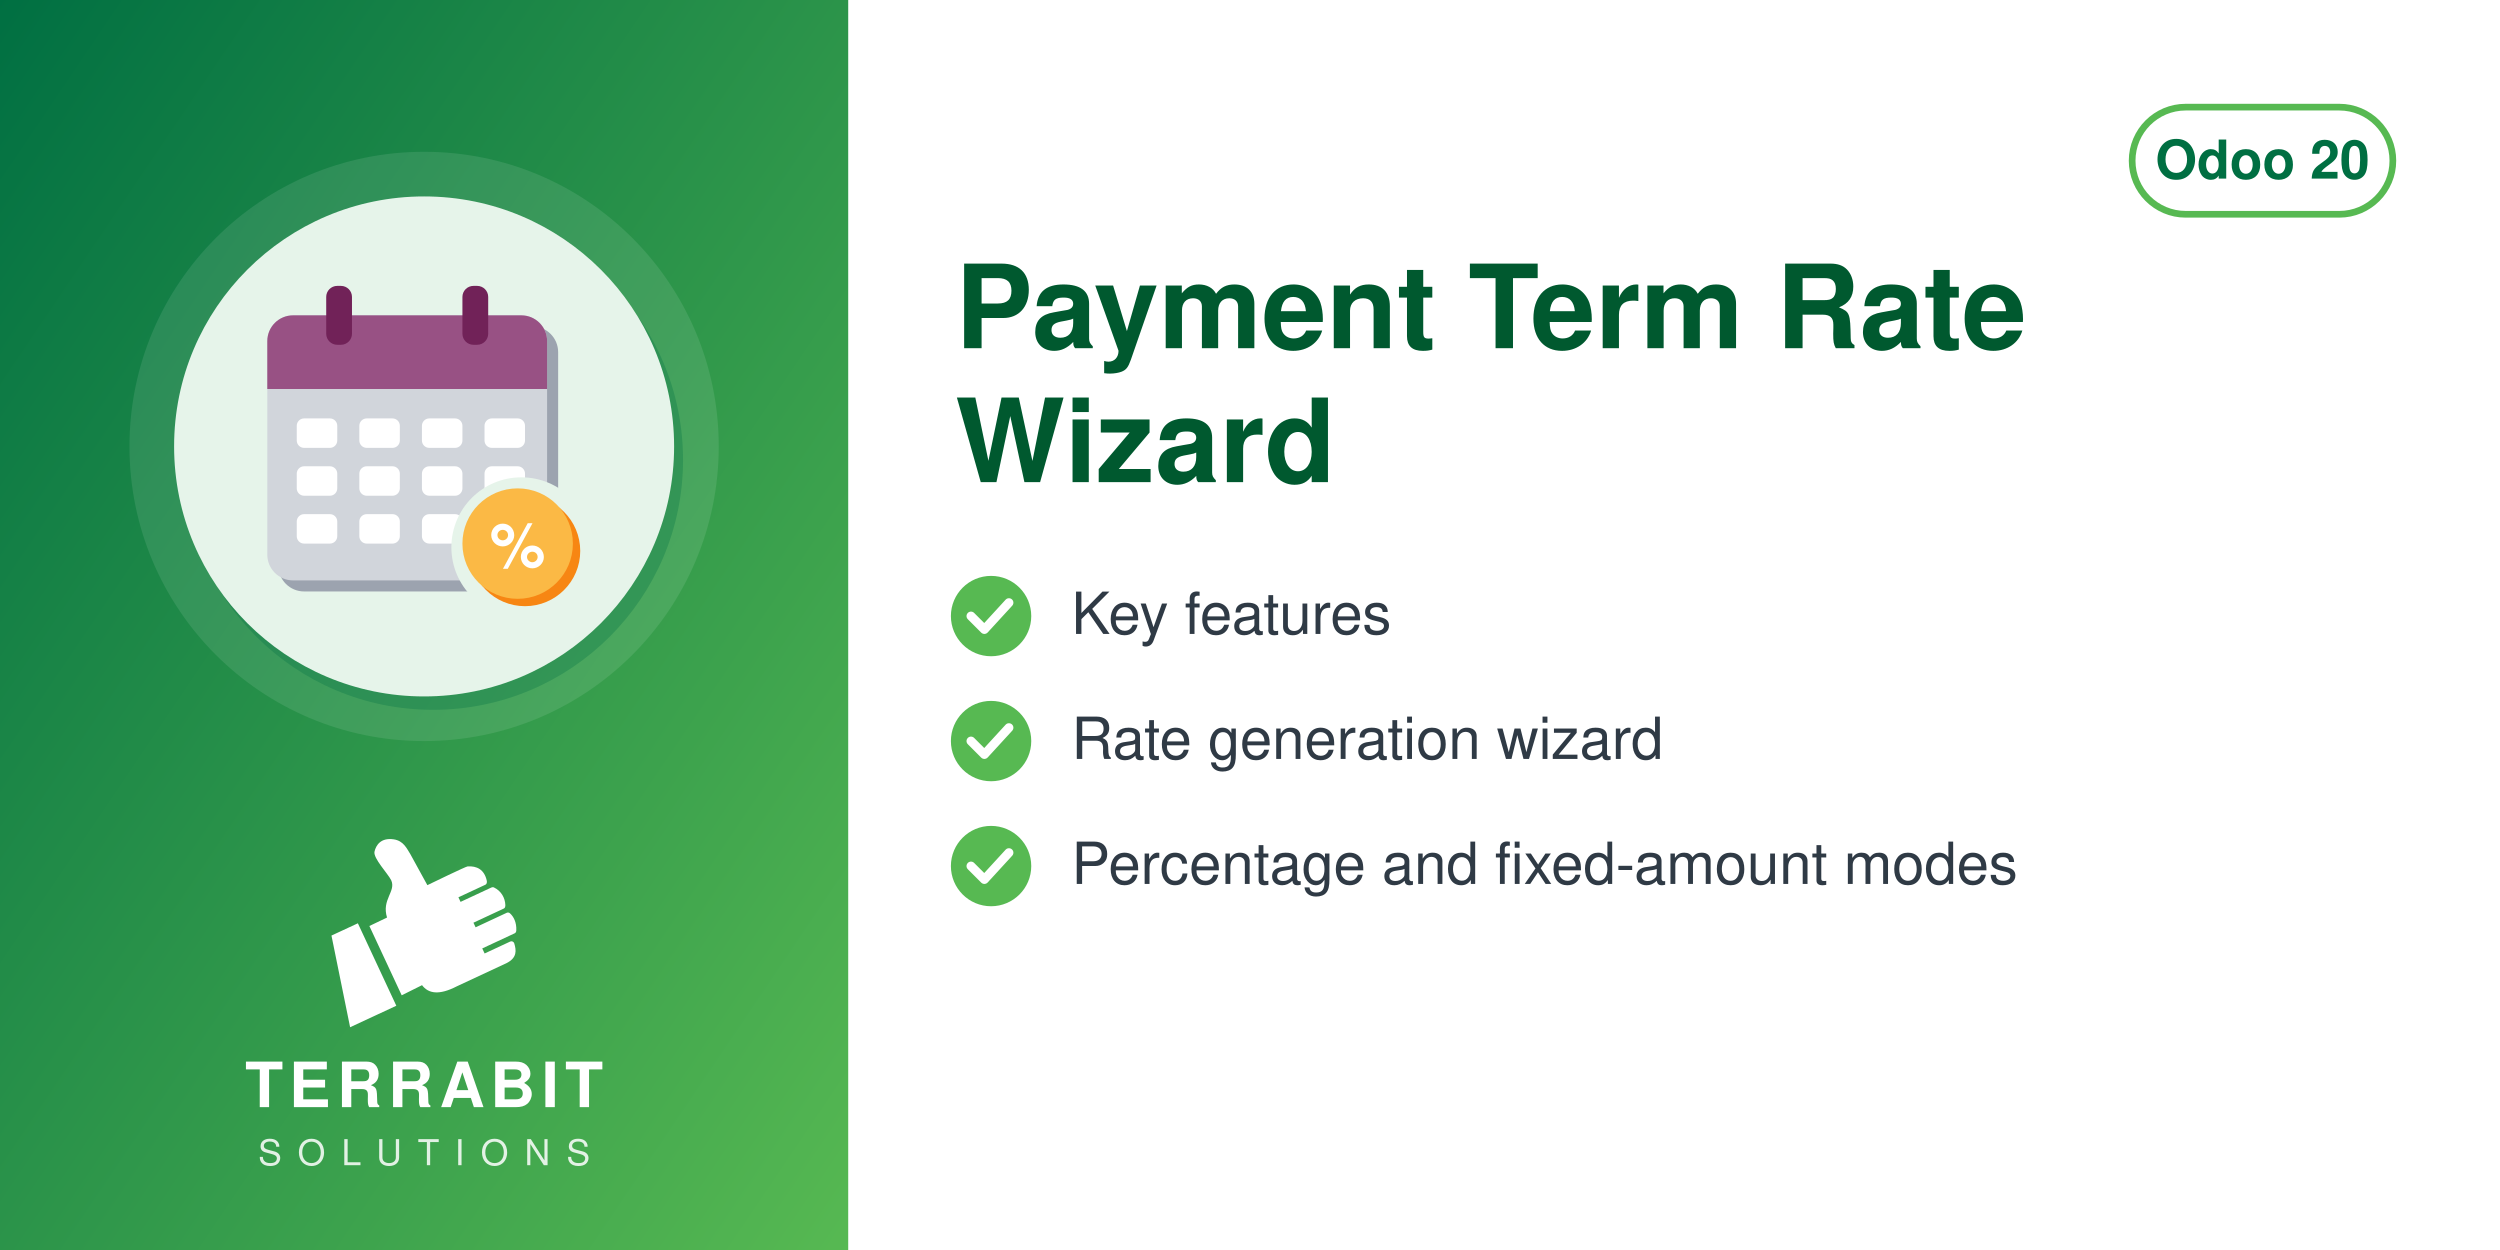
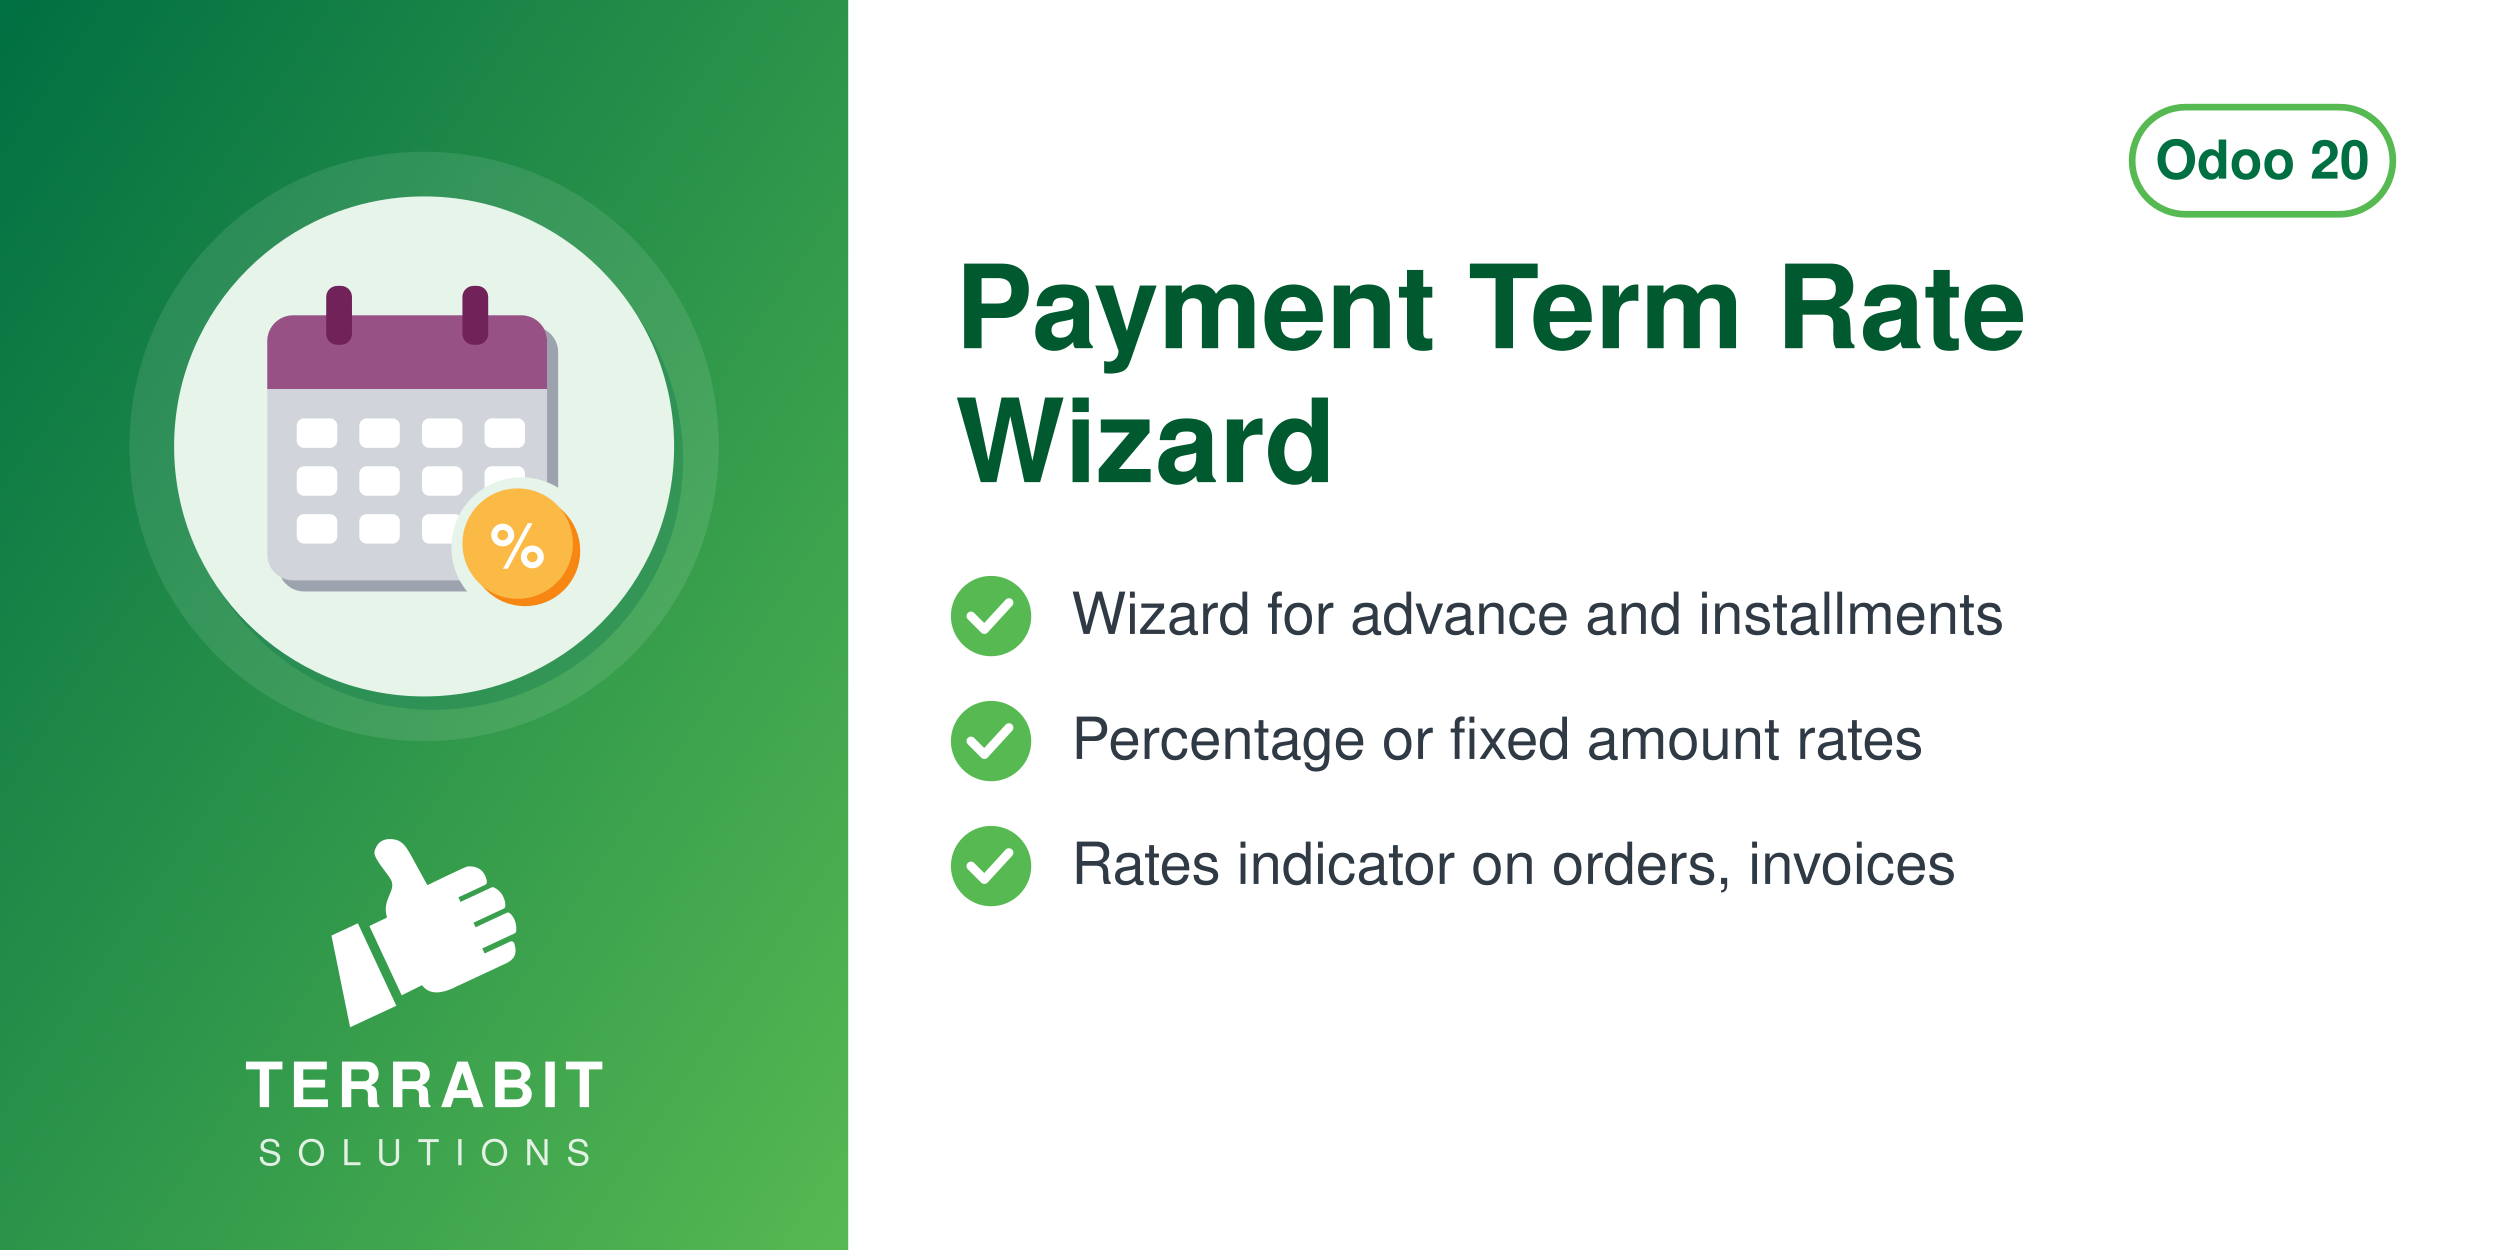
<svg xmlns="http://www.w3.org/2000/svg" width="560" height="280" viewBox="0 0 560 280">
  <defs>
    <linearGradient id="g" x1="0" y1="0" x2="1" y2="1">
      <stop offset="0" stop-color="#006F42" />
      <stop offset="1" stop-color="#57B952" />
    </linearGradient>
  </defs>
  <rect width="560" height="280" fill="#FFFFFF" />
  <rect width="190" height="280" fill="url(#g)" />
  <circle cx="95.0" cy="100" r="66" fill="white" opacity="0.10" />
  <circle cx="97.0" cy="103" r="56" fill="#006F42" opacity="0.30" />
  <circle cx="95.0" cy="100" r="56" fill="#E6F4EA" />
  <svg x="54.0" y="59.0" width="82" height="82" viewBox="0 0 100 100" preserveAspectRatio="xMidYMid meet">
    <g transform="translate(-0.88,0.11) scale(1.0057)">
      <defs>
        <mask id="mi-cut" maskUnits="userSpaceOnUse" x="-20" y="-20" width="140" height="140">
          <rect x="-20" y="-20" width="140" height="140" fill="#fff" />
          <circle cx="77" cy="77" r="19" fill="#000" />
        </mask>
      </defs>
      <g mask="url(#mi-cut)">
        <g transform="translate(3,3)" fill="#9CA3AF">
          <rect x="8" y="14" width="76" height="72" rx="7" />
        </g>
        <g fill="#D1D5DB">
          <rect x="8" y="14" width="76" height="72" rx="7" />
        </g>
        <path d="M8,21 a7,7 0 0 1 7,-7 h62 a7,7 0 0 1 7,7 v13 h-76z" fill="#985184" />
        <g fill="#712258">
          <rect x="24" y="6" width="7" height="16" rx="3" />
          <rect x="61" y="6" width="7" height="16" rx="3" />
        </g>
        <rect x="16" y="42" width="11" height="8" rx="2" fill="#FFFFFF" />
        <rect x="33" y="42" width="11" height="8" rx="2" fill="#FFFFFF" />
        <rect x="50" y="42" width="11" height="8" rx="2" fill="#FFFFFF" />
        <rect x="67" y="42" width="11" height="8" rx="2" fill="#FFFFFF" />
        <rect x="16" y="55" width="11" height="8" rx="2" fill="#FFFFFF" />
        <rect x="33" y="55" width="11" height="8" rx="2" fill="#FFFFFF" />
        <rect x="50" y="55" width="11" height="8" rx="2" fill="#FFFFFF" />
        <rect x="67" y="55" width="11" height="8" rx="2" fill="#FFFFFF" />
        <rect x="16" y="68" width="11" height="8" rx="2" fill="#FFFFFF" />
        <rect x="33" y="68" width="11" height="8" rx="2" fill="#FFFFFF" />
        <rect x="50" y="68" width="11" height="8" rx="2" fill="#FFFFFF" />
        <rect x="67" y="68" width="11" height="8" rx="2" fill="#FFFFFF" />
      </g>
      <circle cx="78" cy="78" r="15" fill="#F78613" />
      <circle cx="76" cy="76" r="15" fill="#FBB945" />
      <text x="76" y="82.5" font-family="Helvetica, Arial, sans-serif" font-weight="bold" font-size="17" fill="#FFFFFF" text-anchor="middle">%</text>
    </g>
  </svg>
  <svg x="72.0" y="186" width="46" height="46" viewBox="4045 2535 3400 3400" preserveAspectRatio="xMidYMid meet">
    <path fill="#FFFFFF" d="M4648.32 4073.59l636.59 1365.17 -765.09 355.96 -308.63 -1517.87 437.13 -203.26zm725.61 1192.32l336.75 -167.88c105.65,140.85 282.69,170.72 576.82,18.8l819.92 -382.33c181.4,-90.13 164.26,-214.57 130.07,-328.43 -4.28,-14.25 -13.68,-24.81 -27.34,-30.7 -13.67,-5.89 -27.61,-5.11 -41.09,1.18l-422.32 196.93 -39.04 -83.72 538.07 -250.91c16.64,-7.76 24.7,-27.69 25.58,-46.04 6.48,-134.33 -44.36,-230.89 -105.84,-285.23 -15.2,-13.44 -35.71,-15.59 -54.12,-7l-513.92 239.64 -35.6 -76.34 506.31 -236.1c17.69,-8.25 22.52,-36.93 21.83,-56.45 -4.1,-117.31 -67.62,-232.74 -187.72,-290.66 -13.94,-6.72 -28.64,-6.36 -42.69,0.19l-511.21 238.38 -35.37 -75.86 448.98 -209.36c20.44,-9.53 25.81,-42.28 21.02,-64.32 -41.02,-189.07 -167.92,-247.8 -318.14,-237.87 -29.39,1.94 -589.86,273.16 -665.95,310.54l-281.84 -513.57c-59.06,-93.13 -112.7,-221.7 -276.47,-245.13 -211.24,-30.22 -291.56,94.38 -316.89,203.13 -25.32,108.75 223.84,365.99 276.05,473.69 85.52,184.27 -161.86,318.11 -68.41,617.99l-292.54 139.94 535.09 1147.51z" />
  </svg>
  <text x="95.0" y="248" text-anchor="middle" font-family="Helvetica,Arial,sans-serif" font-size="14" font-weight="800" letter-spacing="1.4" fill="white">TERRABIT</text>
  <text x="95.0" y="261" text-anchor="middle" font-family="Helvetica,Arial,sans-serif" font-size="8" font-weight="500" letter-spacing="3.6" fill="white" opacity="0.85">SOLUTIONS</text>
  <g>
    <rect x="477.6" y="24" width="58.4" height="24" rx="12" fill="none" stroke="#57B952" stroke-width="1.5" />
    <text x="506.8" y="40" text-anchor="middle" font-family="Helvetica,Arial,sans-serif" font-size="12" font-weight="700" fill="#006F42">Odoo 20</text>
  </g>
  <text x="214" y="78" font-family="Helvetica,Arial,sans-serif" font-size="26" font-weight="700" fill="#00592F">Payment Term Rate</text>
  <text x="214" y="108" font-family="Helvetica,Arial,sans-serif" font-size="26" font-weight="700" fill="#00592F">Wizard</text>
  <circle cx="222" cy="138" r="9" fill="#57B952" />
  <path d="M217.5 138 l3 3 l5.5 -6" fill="none" stroke="white" stroke-width="2" stroke-linecap="round" stroke-linejoin="round" />
-   <text x="240" y="142" font-family="Helvetica,Arial,sans-serif" font-size="13" fill="#2F3A45">Key features</text>
+   <text x="240" y="142" font-family="Helvetica,Arial,sans-serif" font-size="13" fill="#2F3A45">Wizard for advance and installments</text>
  <circle cx="222" cy="166" r="9" fill="#57B952" />
  <path d="M217.5 166 l3 3 l5.5 -6" fill="none" stroke="white" stroke-width="2" stroke-linecap="round" stroke-linejoin="round" />
-   <text x="240" y="170" font-family="Helvetica,Arial,sans-serif" font-size="13" fill="#2F3A45">Rate generation wizard</text>
+   <text x="240" y="170" font-family="Helvetica,Arial,sans-serif" font-size="13" fill="#2F3A45">Percentage or fixed amount rates</text>
  <circle cx="222" cy="194" r="9" fill="#57B952" />
  <path d="M217.5 194 l3 3 l5.5 -6" fill="none" stroke="white" stroke-width="2" stroke-linecap="round" stroke-linejoin="round" />
-   <text x="240" y="198" font-family="Helvetica,Arial,sans-serif" font-size="13" fill="#2F3A45">Percentage and fixed-amount modes</text>
+   <text x="240" y="198" font-family="Helvetica,Arial,sans-serif" font-size="13" fill="#2F3A45">Rates indicator on orders, invoices</text>
</svg>
